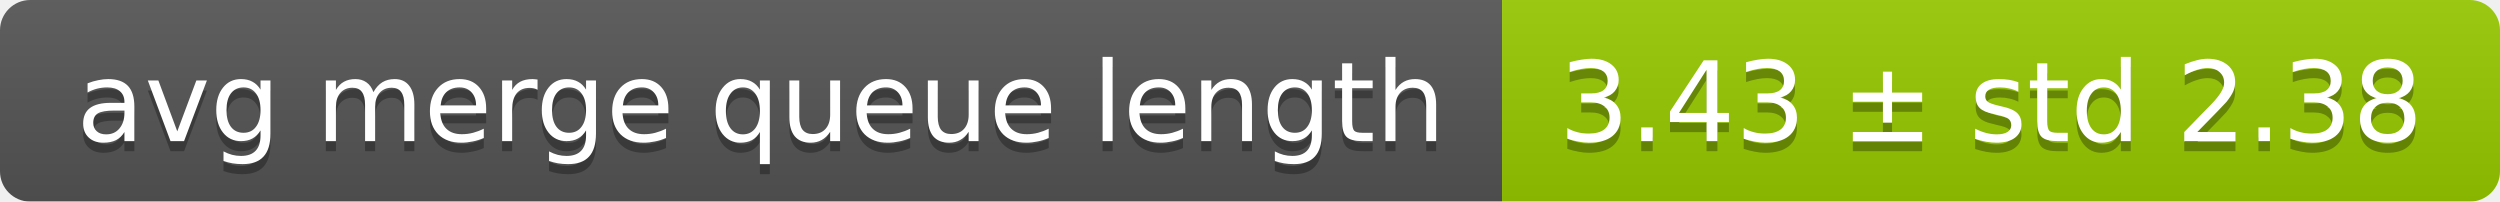
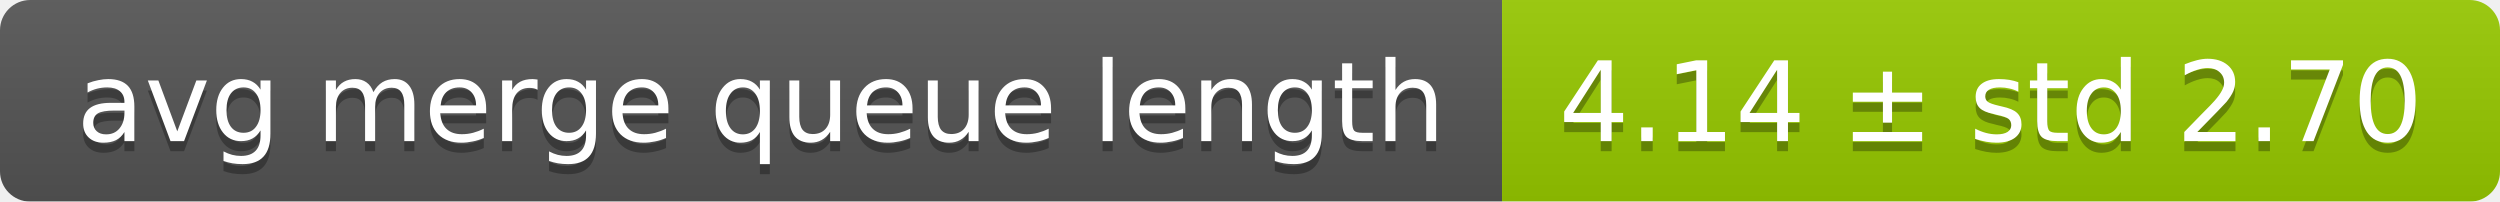
<svg xmlns="http://www.w3.org/2000/svg" width="248" height="20">
  <linearGradient id="smooth" x2="0" y2="100%">
    <stop offset="0" stop-color="#bbb" stop-opacity=".1" />
    <stop offset="1" stop-opacity=".1" />
  </linearGradient>
  <mask id="round">
    <rect width="248" height="20" rx="3" fill="#fff" />
  </mask>
  <g mask="url(#round)">
    <rect width="149" height="20" fill="#555" />
    <rect x="149" width="99" height="20" fill="#97ca00" />
    <rect width="248" height="20" fill="url(#smooth)" />
  </g>
  <g fill="#fff" text-anchor="middle" font-family="DejaVu Sans,Verdana,Geneva,sans-serif" font-size="11">
    <text x="75.5" y="15" fill="#010101" fill-opacity=".3">avg merge queue length</text>
    <text x="75.5" y="14">avg merge queue length</text>
-     <text x="197.5" y="15" fill="#010101" fill-opacity=".3">3.43 ± std 2.38</text>
-     <text x="197.5" y="14">3.43 ± std 2.38</text>
+     <text x="197.5" y="15" fill="#010101" fill-opacity=".3">4.14 ± std 2.70</text>
+     <text x="197.5" y="14">4.14 ± std 2.70</text>
  </g>
</svg>
